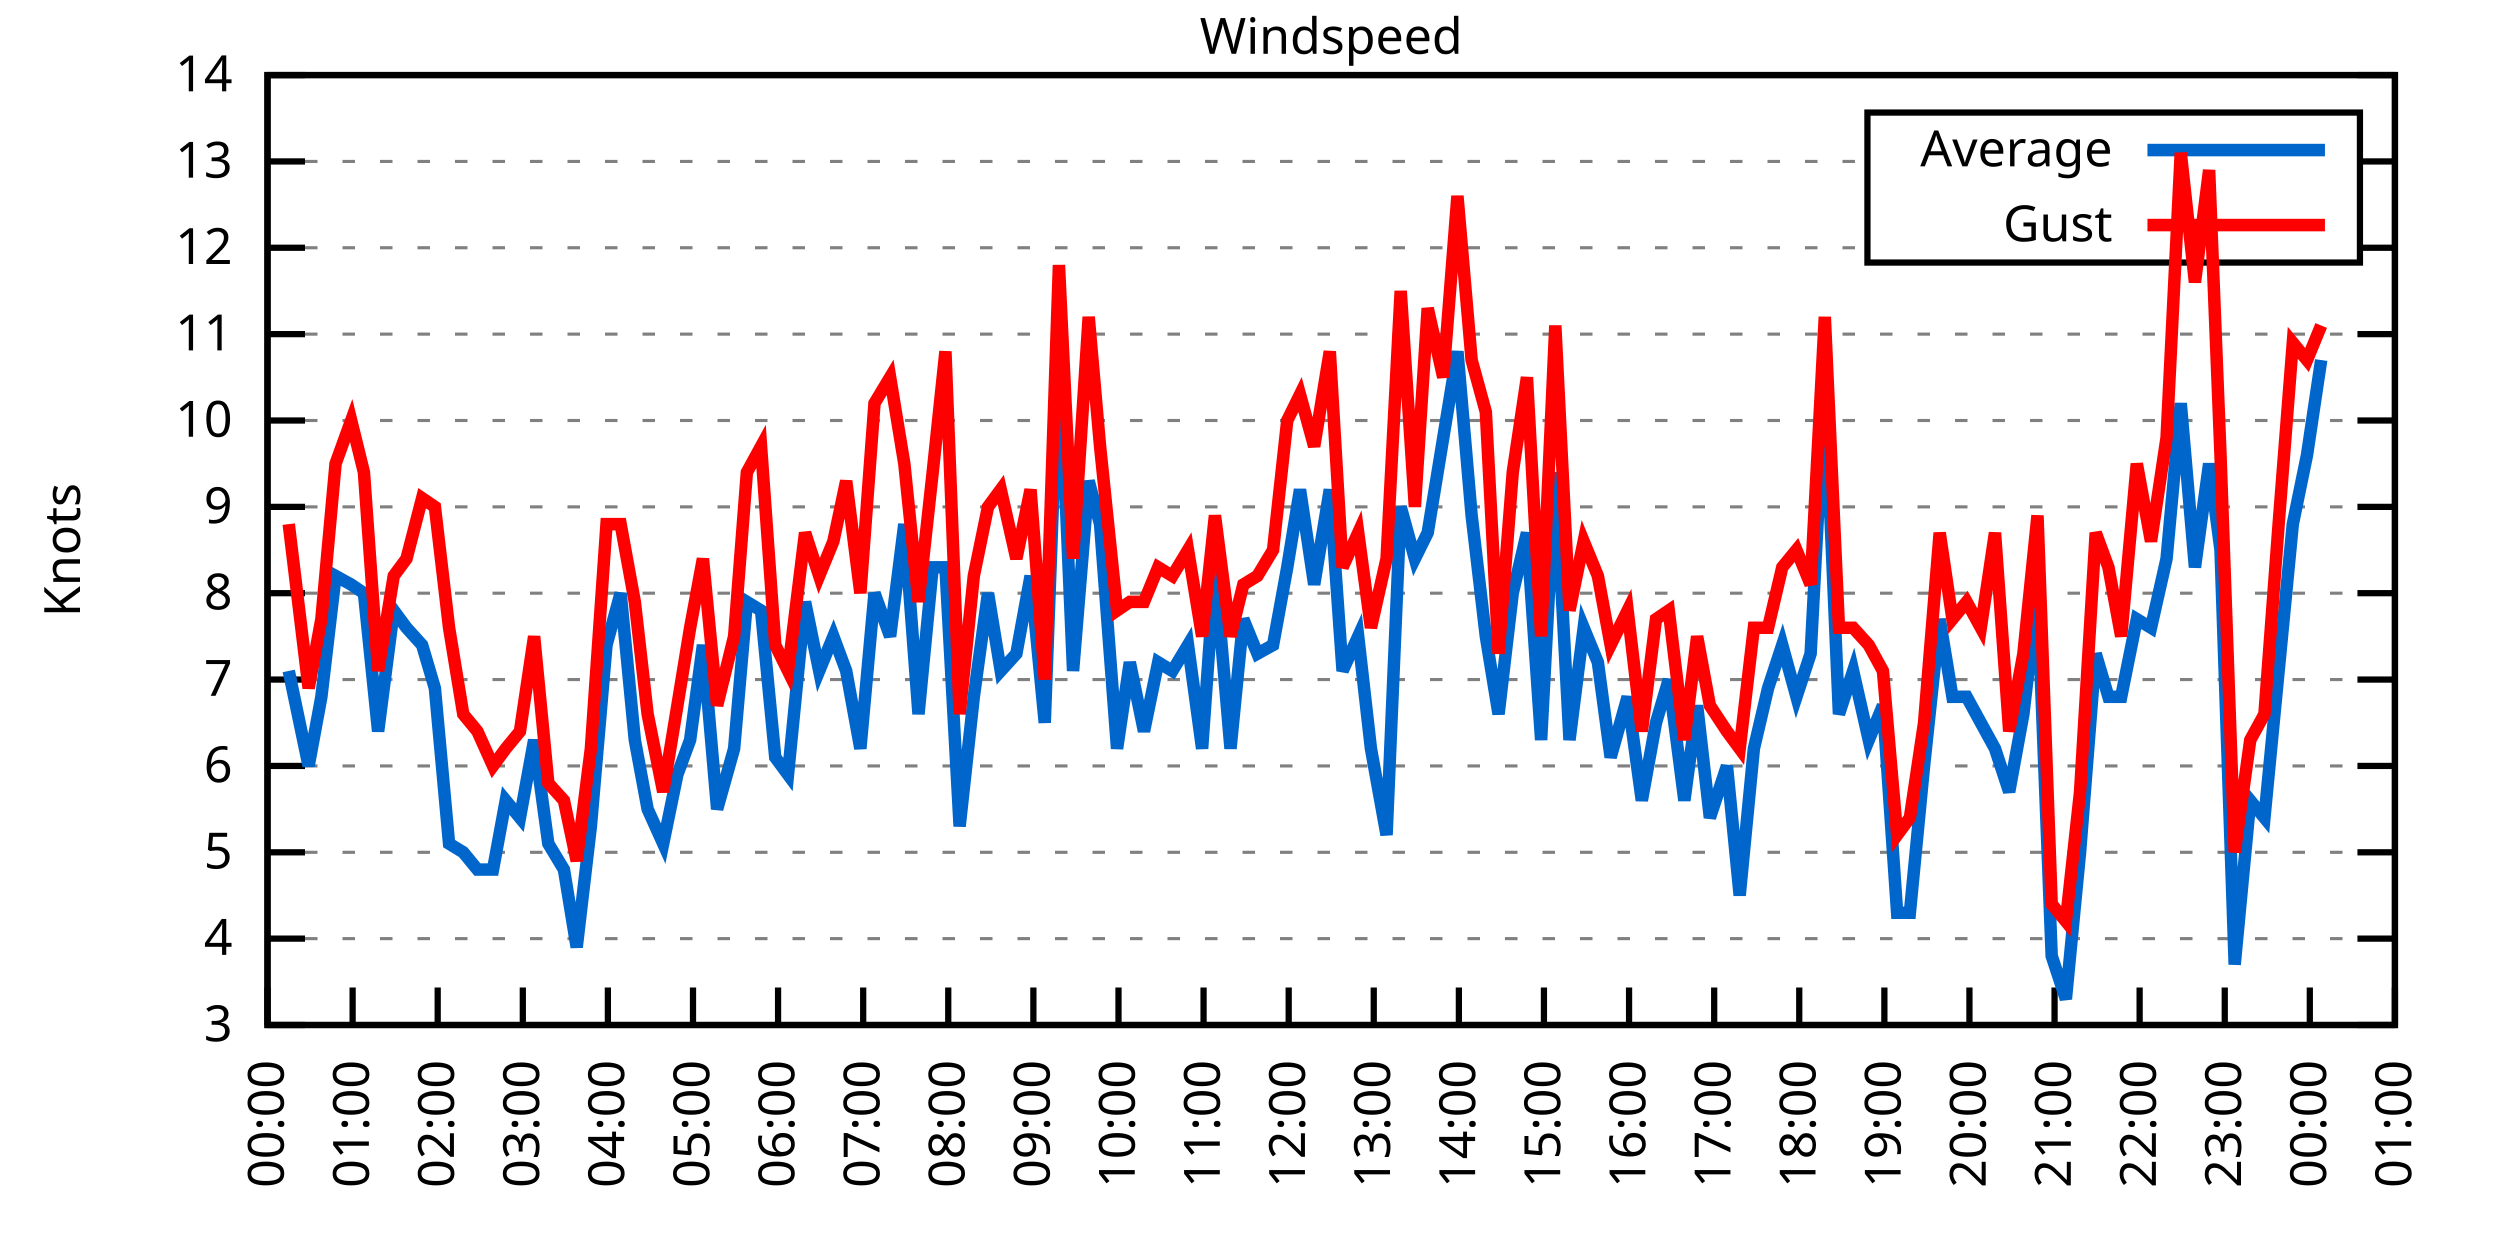
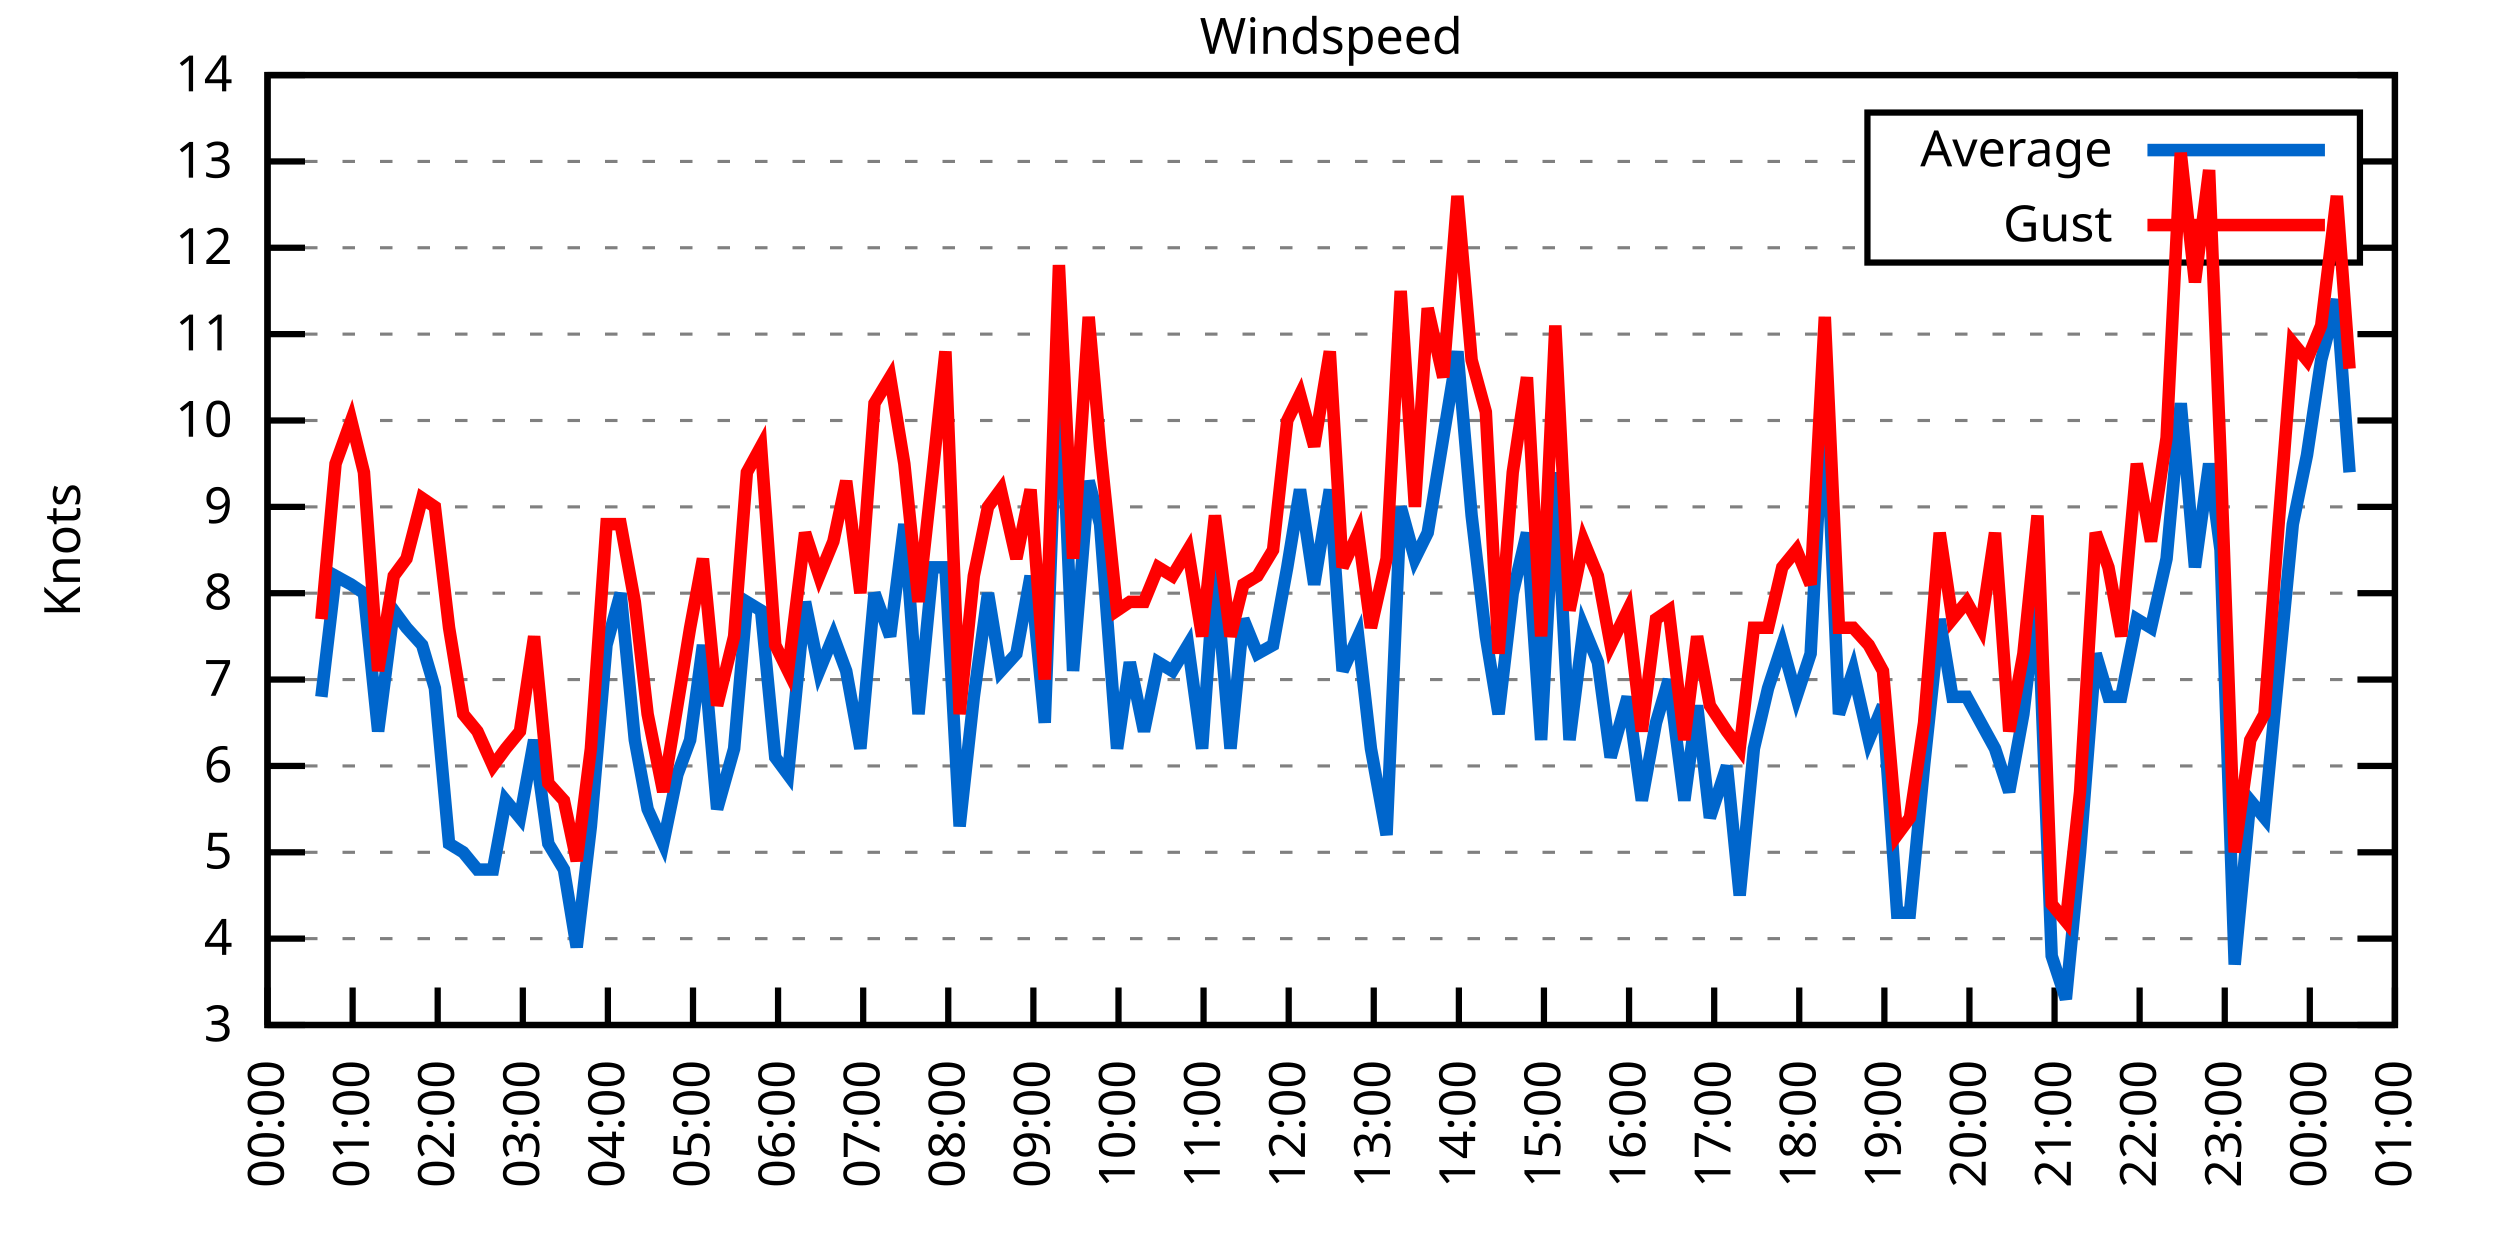
<svg xmlns="http://www.w3.org/2000/svg" xmlns:xlink="http://www.w3.org/1999/xlink" width="400" height="200" viewBox="0 0 400 200">
  <g id="gnuplot_canvas">
    <rect x="0" y="0" width="400" height="200" fill="none" />
    <defs>
      <circle id="gpDot" r="0.5" stroke-width="0.5" stroke="currentColor" />
      <path id="gpPt0" stroke-width="0.333" stroke="currentColor" d="M-1,0 h2 M0,-1 v2" />
      <path id="gpPt1" stroke-width="0.333" stroke="currentColor" d="M-1,-1 L1,1 M1,-1 L-1,1" />
      <path id="gpPt2" stroke-width="0.333" stroke="currentColor" d="M-1,0 L1,0 M0,-1 L0,1 M-1,-1 L1,1 M-1,1 L1,-1" />
      <rect id="gpPt3" stroke-width="0.333" stroke="currentColor" x="-1" y="-1" width="2" height="2" />
      <rect id="gpPt4" stroke-width="0.333" stroke="currentColor" fill="currentColor" x="-1" y="-1" width="2" height="2" />
      <circle id="gpPt5" stroke-width="0.333" stroke="currentColor" cx="0" cy="0" r="1" />
      <use xlink:href="#gpPt5" id="gpPt6" fill="currentColor" stroke="none" />
      <path id="gpPt7" stroke-width="0.333" stroke="currentColor" d="M0,-1.33 L-1.33,0.67 L1.33,0.67 z" />
      <use xlink:href="#gpPt7" id="gpPt8" fill="currentColor" stroke="none" />
      <use xlink:href="#gpPt7" id="gpPt9" stroke="currentColor" transform="rotate(180)" />
      <use xlink:href="#gpPt9" id="gpPt10" fill="currentColor" stroke="none" />
      <use xlink:href="#gpPt3" id="gpPt11" stroke="currentColor" transform="rotate(45)" />
      <use xlink:href="#gpPt11" id="gpPt12" fill="currentColor" stroke="none" />
      <path id="gpPt13" stroke-width="0.333" stroke="currentColor" d="M0,1.330 L1.265,0.411 L0.782,-1.067 L-0.782,-1.076 L-1.265,0.411 z" />
      <use xlink:href="#gpPt13" id="gpPt14" fill="currentColor" stroke="none" />
      <filter id="textbox" filterUnits="objectBoundingBox" x="0" y="0" height="1" width="1">
        <feFlood flood-color="white" flood-opacity="1" result="bgnd" />
        <feComposite in="SourceGraphic" in2="bgnd" operator="atop" />
      </filter>
      <filter id="greybox" filterUnits="objectBoundingBox" x="0" y="0" height="1" width="1">
        <feFlood flood-color="lightgrey" flood-opacity="1" result="grey" />
        <feComposite in="SourceGraphic" in2="grey" operator="atop" />
      </filter>
    </defs>
    <g fill="none" color="white" stroke="currentColor" stroke-width="1.00" stroke-linecap="butt" stroke-linejoin="miter">
</g>
    <g fill="none" color="black" stroke="currentColor" stroke-width="1.00" stroke-linecap="butt" stroke-linejoin="miter">
      <g stroke="none" shape-rendering="crispEdges">
        <polygon fill="rgb(255, 255, 255)" points="42.80,164.00 383.18,164.00 383.18,12.02 42.80,12.02 " />
      </g>
    </g>
    <g fill="none" color="black" stroke="currentColor" stroke-width="1.00" stroke-linecap="butt" stroke-linejoin="miter">
</g>
    <g fill="none" color="black" stroke="black" stroke-width="0.50" stroke-linecap="butt" stroke-linejoin="miter">
</g>
    <g fill="none" color="gray" stroke="currentColor" stroke-width="0.50" stroke-linecap="butt" stroke-linejoin="miter">
      <path stroke="gray" stroke-dasharray="2,4" class="gridline" d="M42.80,164.00 L383.19,164.00  " />
    </g>
    <g fill="none" color="gray" stroke="gray" stroke-width="1.00" stroke-linecap="butt" stroke-linejoin="miter">
</g>
    <g fill="none" color="black" stroke="currentColor" stroke-width="1.00" stroke-linecap="butt" stroke-linejoin="miter">
      <path stroke="black" d="M42.80,164.00 L48.80,164.00 M383.19,164.00 L377.19,164.00  " />
      <g transform="translate(37.20,166.60)" stroke="none" fill="black" font-family="Sans" font-size="8.00" text-anchor="end">
        <text>
          <tspan font-family="Sans"> 3</tspan>
        </text>
      </g>
    </g>
    <g fill="none" color="black" stroke="currentColor" stroke-width="1.00" stroke-linecap="butt" stroke-linejoin="miter">
</g>
    <g fill="none" color="black" stroke="black" stroke-width="0.50" stroke-linecap="butt" stroke-linejoin="miter">
</g>
    <g fill="none" color="gray" stroke="currentColor" stroke-width="0.50" stroke-linecap="butt" stroke-linejoin="miter">
      <path stroke="gray" stroke-dasharray="2,4" class="gridline" d="M42.80,150.18 L383.19,150.18  " />
    </g>
    <g fill="none" color="gray" stroke="gray" stroke-width="1.00" stroke-linecap="butt" stroke-linejoin="miter">
</g>
    <g fill="none" color="black" stroke="currentColor" stroke-width="1.00" stroke-linecap="butt" stroke-linejoin="miter">
      <path stroke="black" d="M42.80,150.18 L48.80,150.18 M383.19,150.18 L377.19,150.18  " />
      <g transform="translate(37.20,152.78)" stroke="none" fill="black" font-family="Sans" font-size="8.00" text-anchor="end">
        <text>
          <tspan font-family="Sans"> 4</tspan>
        </text>
      </g>
    </g>
    <g fill="none" color="black" stroke="currentColor" stroke-width="1.00" stroke-linecap="butt" stroke-linejoin="miter">
</g>
    <g fill="none" color="black" stroke="black" stroke-width="0.50" stroke-linecap="butt" stroke-linejoin="miter">
</g>
    <g fill="none" color="gray" stroke="currentColor" stroke-width="0.50" stroke-linecap="butt" stroke-linejoin="miter">
      <path stroke="gray" stroke-dasharray="2,4" class="gridline" d="M42.80,136.37 L383.19,136.37  " />
    </g>
    <g fill="none" color="gray" stroke="gray" stroke-width="1.00" stroke-linecap="butt" stroke-linejoin="miter">
</g>
    <g fill="none" color="black" stroke="currentColor" stroke-width="1.00" stroke-linecap="butt" stroke-linejoin="miter">
      <path stroke="black" d="M42.80,136.37 L48.80,136.37 M383.19,136.37 L377.19,136.37  " />
      <g transform="translate(37.20,138.97)" stroke="none" fill="black" font-family="Sans" font-size="8.00" text-anchor="end">
        <text>
          <tspan font-family="Sans"> 5</tspan>
        </text>
      </g>
    </g>
    <g fill="none" color="black" stroke="currentColor" stroke-width="1.00" stroke-linecap="butt" stroke-linejoin="miter">
</g>
    <g fill="none" color="black" stroke="black" stroke-width="0.50" stroke-linecap="butt" stroke-linejoin="miter">
</g>
    <g fill="none" color="gray" stroke="currentColor" stroke-width="0.50" stroke-linecap="butt" stroke-linejoin="miter">
      <path stroke="gray" stroke-dasharray="2,4" class="gridline" d="M42.80,122.55 L383.19,122.55  " />
    </g>
    <g fill="none" color="gray" stroke="gray" stroke-width="1.00" stroke-linecap="butt" stroke-linejoin="miter">
</g>
    <g fill="none" color="black" stroke="currentColor" stroke-width="1.00" stroke-linecap="butt" stroke-linejoin="miter">
      <path stroke="black" d="M42.80,122.55 L48.80,122.55 M383.19,122.55 L377.19,122.55  " />
      <g transform="translate(37.20,125.15)" stroke="none" fill="black" font-family="Sans" font-size="8.00" text-anchor="end">
        <text>
          <tspan font-family="Sans"> 6</tspan>
        </text>
      </g>
    </g>
    <g fill="none" color="black" stroke="currentColor" stroke-width="1.00" stroke-linecap="butt" stroke-linejoin="miter">
</g>
    <g fill="none" color="black" stroke="black" stroke-width="0.50" stroke-linecap="butt" stroke-linejoin="miter">
</g>
    <g fill="none" color="gray" stroke="currentColor" stroke-width="0.50" stroke-linecap="butt" stroke-linejoin="miter">
      <path stroke="gray" stroke-dasharray="2,4" class="gridline" d="M42.80,108.73 L383.19,108.73  " />
    </g>
    <g fill="none" color="gray" stroke="gray" stroke-width="1.00" stroke-linecap="butt" stroke-linejoin="miter">
</g>
    <g fill="none" color="black" stroke="currentColor" stroke-width="1.00" stroke-linecap="butt" stroke-linejoin="miter">
      <path stroke="black" d="M42.80,108.73 L48.80,108.73 M383.19,108.73 L377.19,108.73  " />
      <g transform="translate(37.20,111.33)" stroke="none" fill="black" font-family="Sans" font-size="8.00" text-anchor="end">
        <text>
          <tspan font-family="Sans"> 7</tspan>
        </text>
      </g>
    </g>
    <g fill="none" color="black" stroke="currentColor" stroke-width="1.00" stroke-linecap="butt" stroke-linejoin="miter">
</g>
    <g fill="none" color="black" stroke="black" stroke-width="0.50" stroke-linecap="butt" stroke-linejoin="miter">
</g>
    <g fill="none" color="gray" stroke="currentColor" stroke-width="0.50" stroke-linecap="butt" stroke-linejoin="miter">
      <path stroke="gray" stroke-dasharray="2,4" class="gridline" d="M42.80,94.91 L383.19,94.91  " />
    </g>
    <g fill="none" color="gray" stroke="gray" stroke-width="1.00" stroke-linecap="butt" stroke-linejoin="miter">
</g>
    <g fill="none" color="black" stroke="currentColor" stroke-width="1.00" stroke-linecap="butt" stroke-linejoin="miter">
      <path stroke="black" d="M42.80,94.91 L48.80,94.91 M383.19,94.91 L377.19,94.91  " />
      <g transform="translate(37.20,97.51)" stroke="none" fill="black" font-family="Sans" font-size="8.00" text-anchor="end">
        <text>
          <tspan font-family="Sans"> 8</tspan>
        </text>
      </g>
    </g>
    <g fill="none" color="black" stroke="currentColor" stroke-width="1.00" stroke-linecap="butt" stroke-linejoin="miter">
</g>
    <g fill="none" color="black" stroke="black" stroke-width="0.50" stroke-linecap="butt" stroke-linejoin="miter">
</g>
    <g fill="none" color="gray" stroke="currentColor" stroke-width="0.50" stroke-linecap="butt" stroke-linejoin="miter">
      <path stroke="gray" stroke-dasharray="2,4" class="gridline" d="M42.80,81.10 L383.19,81.10  " />
    </g>
    <g fill="none" color="gray" stroke="gray" stroke-width="1.00" stroke-linecap="butt" stroke-linejoin="miter">
</g>
    <g fill="none" color="black" stroke="currentColor" stroke-width="1.00" stroke-linecap="butt" stroke-linejoin="miter">
      <path stroke="black" d="M42.80,81.10 L48.80,81.10 M383.19,81.10 L377.19,81.10  " />
      <g transform="translate(37.20,83.70)" stroke="none" fill="black" font-family="Sans" font-size="8.00" text-anchor="end">
        <text>
          <tspan font-family="Sans"> 9</tspan>
        </text>
      </g>
    </g>
    <g fill="none" color="black" stroke="currentColor" stroke-width="1.00" stroke-linecap="butt" stroke-linejoin="miter">
</g>
    <g fill="none" color="black" stroke="black" stroke-width="0.50" stroke-linecap="butt" stroke-linejoin="miter">
</g>
    <g fill="none" color="gray" stroke="currentColor" stroke-width="0.50" stroke-linecap="butt" stroke-linejoin="miter">
      <path stroke="gray" stroke-dasharray="2,4" class="gridline" d="M42.80,67.28 L383.19,67.28  " />
    </g>
    <g fill="none" color="gray" stroke="gray" stroke-width="1.00" stroke-linecap="butt" stroke-linejoin="miter">
</g>
    <g fill="none" color="black" stroke="currentColor" stroke-width="1.00" stroke-linecap="butt" stroke-linejoin="miter">
      <path stroke="black" d="M42.80,67.28 L48.80,67.28 M383.19,67.28 L377.19,67.28  " />
      <g transform="translate(37.20,69.88)" stroke="none" fill="black" font-family="Sans" font-size="8.00" text-anchor="end">
        <text>
          <tspan font-family="Sans"> 10</tspan>
        </text>
      </g>
    </g>
    <g fill="none" color="black" stroke="currentColor" stroke-width="1.00" stroke-linecap="butt" stroke-linejoin="miter">
</g>
    <g fill="none" color="black" stroke="black" stroke-width="0.50" stroke-linecap="butt" stroke-linejoin="miter">
</g>
    <g fill="none" color="gray" stroke="currentColor" stroke-width="0.50" stroke-linecap="butt" stroke-linejoin="miter">
      <path stroke="gray" stroke-dasharray="2,4" class="gridline" d="M42.80,53.46 L383.19,53.46  " />
    </g>
    <g fill="none" color="gray" stroke="gray" stroke-width="1.00" stroke-linecap="butt" stroke-linejoin="miter">
</g>
    <g fill="none" color="black" stroke="currentColor" stroke-width="1.00" stroke-linecap="butt" stroke-linejoin="miter">
      <path stroke="black" d="M42.80,53.46 L48.80,53.46 M383.19,53.46 L377.19,53.46  " />
      <g transform="translate(37.20,56.06)" stroke="none" fill="black" font-family="Sans" font-size="8.00" text-anchor="end">
        <text>
          <tspan font-family="Sans"> 11</tspan>
        </text>
      </g>
    </g>
    <g fill="none" color="black" stroke="currentColor" stroke-width="1.00" stroke-linecap="butt" stroke-linejoin="miter">
</g>
    <g fill="none" color="black" stroke="black" stroke-width="0.50" stroke-linecap="butt" stroke-linejoin="miter">
</g>
    <g fill="none" color="gray" stroke="currentColor" stroke-width="0.50" stroke-linecap="butt" stroke-linejoin="miter">
      <path stroke="gray" stroke-dasharray="2,4" class="gridline" d="M42.80,39.64 L298.79,39.64 M377.59,39.64 L383.19,39.64  " />
    </g>
    <g fill="none" color="gray" stroke="gray" stroke-width="1.00" stroke-linecap="butt" stroke-linejoin="miter">
</g>
    <g fill="none" color="black" stroke="currentColor" stroke-width="1.00" stroke-linecap="butt" stroke-linejoin="miter">
      <path stroke="black" d="M42.80,39.64 L48.80,39.64 M383.19,39.64 L377.19,39.64  " />
      <g transform="translate(37.20,42.24)" stroke="none" fill="black" font-family="Sans" font-size="8.00" text-anchor="end">
        <text>
          <tspan font-family="Sans"> 12</tspan>
        </text>
      </g>
    </g>
    <g fill="none" color="black" stroke="currentColor" stroke-width="1.00" stroke-linecap="butt" stroke-linejoin="miter">
</g>
    <g fill="none" color="black" stroke="black" stroke-width="0.50" stroke-linecap="butt" stroke-linejoin="miter">
</g>
    <g fill="none" color="gray" stroke="currentColor" stroke-width="0.50" stroke-linecap="butt" stroke-linejoin="miter">
      <path stroke="gray" stroke-dasharray="2,4" class="gridline" d="M42.80,25.83 L298.79,25.83 M377.59,25.83 L383.19,25.83  " />
    </g>
    <g fill="none" color="gray" stroke="gray" stroke-width="1.00" stroke-linecap="butt" stroke-linejoin="miter">
</g>
    <g fill="none" color="black" stroke="currentColor" stroke-width="1.00" stroke-linecap="butt" stroke-linejoin="miter">
      <path stroke="black" d="M42.80,25.83 L48.80,25.83 M383.19,25.83 L377.19,25.83  " />
      <g transform="translate(37.20,28.43)" stroke="none" fill="black" font-family="Sans" font-size="8.00" text-anchor="end">
        <text>
          <tspan font-family="Sans"> 13</tspan>
        </text>
      </g>
    </g>
    <g fill="none" color="black" stroke="currentColor" stroke-width="1.00" stroke-linecap="butt" stroke-linejoin="miter">
</g>
    <g fill="none" color="black" stroke="black" stroke-width="0.50" stroke-linecap="butt" stroke-linejoin="miter">
</g>
    <g fill="none" color="gray" stroke="currentColor" stroke-width="0.50" stroke-linecap="butt" stroke-linejoin="miter">
      <path stroke="gray" stroke-dasharray="2,4" class="gridline" d="M42.80,12.01 L383.19,12.01  " />
    </g>
    <g fill="none" color="gray" stroke="gray" stroke-width="1.00" stroke-linecap="butt" stroke-linejoin="miter">
</g>
    <g fill="none" color="black" stroke="currentColor" stroke-width="1.00" stroke-linecap="butt" stroke-linejoin="miter">
      <path stroke="black" d="M42.80,12.01 L48.80,12.01 M383.19,12.01 L377.19,12.01  " />
      <g transform="translate(37.20,14.61)" stroke="none" fill="black" font-family="Sans" font-size="8.00" text-anchor="end">
        <text>
          <tspan font-family="Sans"> 14</tspan>
        </text>
      </g>
    </g>
    <g fill="none" color="black" stroke="currentColor" stroke-width="1.00" stroke-linecap="butt" stroke-linejoin="miter">
      <path stroke="black" d="M42.80,164.00 L42.80,158.00  " />
      <g transform="translate(45.40,169.60) rotate(270.00)" stroke="none" fill="black" font-family="Sans" font-size="8.00" text-anchor="end">
        <text>
          <tspan font-family="Sans">00:00</tspan>
        </text>
      </g>
    </g>
    <g fill="none" color="black" stroke="currentColor" stroke-width="1.00" stroke-linecap="butt" stroke-linejoin="miter">
      <path stroke="black" d="M56.42,164.00 L56.42,158.00  " />
      <g transform="translate(59.02,169.60) rotate(270.00)" stroke="none" fill="black" font-family="Sans" font-size="8.00" text-anchor="end">
        <text>
          <tspan font-family="Sans">01:00</tspan>
        </text>
      </g>
    </g>
    <g fill="none" color="black" stroke="currentColor" stroke-width="1.00" stroke-linecap="butt" stroke-linejoin="miter">
      <path stroke="black" d="M70.03,164.00 L70.03,158.00  " />
      <g transform="translate(72.63,169.60) rotate(270.00)" stroke="none" fill="black" font-family="Sans" font-size="8.00" text-anchor="end">
        <text>
          <tspan font-family="Sans">02:00</tspan>
        </text>
      </g>
    </g>
    <g fill="none" color="black" stroke="currentColor" stroke-width="1.00" stroke-linecap="butt" stroke-linejoin="miter">
      <path stroke="black" d="M83.65,164.00 L83.65,158.00  " />
      <g transform="translate(86.25,169.60) rotate(270.00)" stroke="none" fill="black" font-family="Sans" font-size="8.00" text-anchor="end">
        <text>
          <tspan font-family="Sans">03:00</tspan>
        </text>
      </g>
    </g>
    <g fill="none" color="black" stroke="currentColor" stroke-width="1.00" stroke-linecap="butt" stroke-linejoin="miter">
      <path stroke="black" d="M97.26,164.00 L97.26,158.00  " />
      <g transform="translate(99.86,169.60) rotate(270.00)" stroke="none" fill="black" font-family="Sans" font-size="8.00" text-anchor="end">
        <text>
          <tspan font-family="Sans">04:00</tspan>
        </text>
      </g>
    </g>
    <g fill="none" color="black" stroke="currentColor" stroke-width="1.00" stroke-linecap="butt" stroke-linejoin="miter">
      <path stroke="black" d="M110.88,164.00 L110.88,158.00  " />
      <g transform="translate(113.48,169.60) rotate(270.00)" stroke="none" fill="black" font-family="Sans" font-size="8.00" text-anchor="end">
        <text>
          <tspan font-family="Sans">05:00</tspan>
        </text>
      </g>
    </g>
    <g fill="none" color="black" stroke="currentColor" stroke-width="1.00" stroke-linecap="butt" stroke-linejoin="miter">
      <path stroke="black" d="M124.49,164.00 L124.49,158.00  " />
      <g transform="translate(127.09,169.60) rotate(270.00)" stroke="none" fill="black" font-family="Sans" font-size="8.00" text-anchor="end">
        <text>
          <tspan font-family="Sans">06:00</tspan>
        </text>
      </g>
    </g>
    <g fill="none" color="black" stroke="currentColor" stroke-width="1.00" stroke-linecap="butt" stroke-linejoin="miter">
      <path stroke="black" d="M138.11,164.00 L138.11,158.00  " />
      <g transform="translate(140.71,169.60) rotate(270.00)" stroke="none" fill="black" font-family="Sans" font-size="8.00" text-anchor="end">
        <text>
          <tspan font-family="Sans">07:00</tspan>
        </text>
      </g>
    </g>
    <g fill="none" color="black" stroke="currentColor" stroke-width="1.00" stroke-linecap="butt" stroke-linejoin="miter">
      <path stroke="black" d="M151.72,164.00 L151.72,158.00  " />
      <g transform="translate(154.32,169.60) rotate(270.00)" stroke="none" fill="black" font-family="Sans" font-size="8.00" text-anchor="end">
        <text>
          <tspan font-family="Sans">08:00</tspan>
        </text>
      </g>
    </g>
    <g fill="none" color="black" stroke="currentColor" stroke-width="1.00" stroke-linecap="butt" stroke-linejoin="miter">
      <path stroke="black" d="M165.34,164.00 L165.34,158.00  " />
      <g transform="translate(167.94,169.60) rotate(270.00)" stroke="none" fill="black" font-family="Sans" font-size="8.00" text-anchor="end">
        <text>
          <tspan font-family="Sans">09:00</tspan>
        </text>
      </g>
    </g>
    <g fill="none" color="black" stroke="currentColor" stroke-width="1.00" stroke-linecap="butt" stroke-linejoin="miter">
      <path stroke="black" d="M178.96,164.00 L178.96,158.00  " />
      <g transform="translate(181.56,169.60) rotate(270.00)" stroke="none" fill="black" font-family="Sans" font-size="8.00" text-anchor="end">
        <text>
          <tspan font-family="Sans">10:00</tspan>
        </text>
      </g>
    </g>
    <g fill="none" color="black" stroke="currentColor" stroke-width="1.00" stroke-linecap="butt" stroke-linejoin="miter">
      <path stroke="black" d="M192.57,164.00 L192.57,158.00  " />
      <g transform="translate(195.17,169.60) rotate(270.00)" stroke="none" fill="black" font-family="Sans" font-size="8.00" text-anchor="end">
        <text>
          <tspan font-family="Sans">11:00</tspan>
        </text>
      </g>
    </g>
    <g fill="none" color="black" stroke="currentColor" stroke-width="1.00" stroke-linecap="butt" stroke-linejoin="miter">
      <path stroke="black" d="M206.19,164.00 L206.19,158.00  " />
      <g transform="translate(208.79,169.60) rotate(270.00)" stroke="none" fill="black" font-family="Sans" font-size="8.00" text-anchor="end">
        <text>
          <tspan font-family="Sans">12:00</tspan>
        </text>
      </g>
    </g>
    <g fill="none" color="black" stroke="currentColor" stroke-width="1.00" stroke-linecap="butt" stroke-linejoin="miter">
      <path stroke="black" d="M219.80,164.00 L219.80,158.00  " />
      <g transform="translate(222.40,169.60) rotate(270.00)" stroke="none" fill="black" font-family="Sans" font-size="8.00" text-anchor="end">
        <text>
          <tspan font-family="Sans">13:00</tspan>
        </text>
      </g>
    </g>
    <g fill="none" color="black" stroke="currentColor" stroke-width="1.00" stroke-linecap="butt" stroke-linejoin="miter">
      <path stroke="black" d="M233.42,164.00 L233.42,158.00  " />
      <g transform="translate(236.02,169.60) rotate(270.00)" stroke="none" fill="black" font-family="Sans" font-size="8.00" text-anchor="end">
        <text>
          <tspan font-family="Sans">14:00</tspan>
        </text>
      </g>
    </g>
    <g fill="none" color="black" stroke="currentColor" stroke-width="1.00" stroke-linecap="butt" stroke-linejoin="miter">
      <path stroke="black" d="M247.03,164.00 L247.03,158.00  " />
      <g transform="translate(249.63,169.60) rotate(270.00)" stroke="none" fill="black" font-family="Sans" font-size="8.00" text-anchor="end">
        <text>
          <tspan font-family="Sans">15:00</tspan>
        </text>
      </g>
    </g>
    <g fill="none" color="black" stroke="currentColor" stroke-width="1.00" stroke-linecap="butt" stroke-linejoin="miter">
      <path stroke="black" d="M260.65,164.00 L260.65,158.00  " />
      <g transform="translate(263.25,169.60) rotate(270.00)" stroke="none" fill="black" font-family="Sans" font-size="8.00" text-anchor="end">
        <text>
          <tspan font-family="Sans">16:00</tspan>
        </text>
      </g>
    </g>
    <g fill="none" color="black" stroke="currentColor" stroke-width="1.00" stroke-linecap="butt" stroke-linejoin="miter">
      <path stroke="black" d="M274.27,164.00 L274.27,158.00  " />
      <g transform="translate(276.87,169.60) rotate(270.00)" stroke="none" fill="black" font-family="Sans" font-size="8.00" text-anchor="end">
        <text>
          <tspan font-family="Sans">17:00</tspan>
        </text>
      </g>
    </g>
    <g fill="none" color="black" stroke="currentColor" stroke-width="1.00" stroke-linecap="butt" stroke-linejoin="miter">
      <path stroke="black" d="M287.88,164.00 L287.88,158.00  " />
      <g transform="translate(290.48,169.60) rotate(270.00)" stroke="none" fill="black" font-family="Sans" font-size="8.00" text-anchor="end">
        <text>
          <tspan font-family="Sans">18:00</tspan>
        </text>
      </g>
    </g>
    <g fill="none" color="black" stroke="currentColor" stroke-width="1.00" stroke-linecap="butt" stroke-linejoin="miter">
      <path stroke="black" d="M301.50,164.00 L301.50,158.00  " />
      <g transform="translate(304.10,169.60) rotate(270.00)" stroke="none" fill="black" font-family="Sans" font-size="8.00" text-anchor="end">
        <text>
          <tspan font-family="Sans">19:00</tspan>
        </text>
      </g>
    </g>
    <g fill="none" color="black" stroke="currentColor" stroke-width="1.00" stroke-linecap="butt" stroke-linejoin="miter">
      <path stroke="black" d="M315.11,164.00 L315.11,158.00  " />
      <g transform="translate(317.71,169.60) rotate(270.00)" stroke="none" fill="black" font-family="Sans" font-size="8.00" text-anchor="end">
        <text>
          <tspan font-family="Sans">20:00</tspan>
        </text>
      </g>
    </g>
    <g fill="none" color="black" stroke="currentColor" stroke-width="1.00" stroke-linecap="butt" stroke-linejoin="miter">
      <path stroke="black" d="M328.73,164.00 L328.73,158.00  " />
      <g transform="translate(331.33,169.60) rotate(270.00)" stroke="none" fill="black" font-family="Sans" font-size="8.00" text-anchor="end">
        <text>
          <tspan font-family="Sans">21:00</tspan>
        </text>
      </g>
    </g>
    <g fill="none" color="black" stroke="currentColor" stroke-width="1.00" stroke-linecap="butt" stroke-linejoin="miter">
      <path stroke="black" d="M342.34,164.00 L342.34,158.00  " />
      <g transform="translate(344.94,169.60) rotate(270.00)" stroke="none" fill="black" font-family="Sans" font-size="8.00" text-anchor="end">
        <text>
          <tspan font-family="Sans">22:00</tspan>
        </text>
      </g>
    </g>
    <g fill="none" color="black" stroke="currentColor" stroke-width="1.00" stroke-linecap="butt" stroke-linejoin="miter">
      <path stroke="black" d="M355.96,164.00 L355.96,158.00  " />
      <g transform="translate(358.56,169.60) rotate(270.00)" stroke="none" fill="black" font-family="Sans" font-size="8.00" text-anchor="end">
        <text>
          <tspan font-family="Sans">23:00</tspan>
        </text>
      </g>
    </g>
    <g fill="none" color="black" stroke="currentColor" stroke-width="1.00" stroke-linecap="butt" stroke-linejoin="miter">
      <path stroke="black" d="M369.57,164.00 L369.57,158.00  " />
      <g transform="translate(372.17,169.60) rotate(270.00)" stroke="none" fill="black" font-family="Sans" font-size="8.00" text-anchor="end">
        <text>
          <tspan font-family="Sans">00:00</tspan>
        </text>
      </g>
    </g>
    <g fill="none" color="black" stroke="currentColor" stroke-width="1.00" stroke-linecap="butt" stroke-linejoin="miter">
      <path stroke="black" d="M383.19,164.00 L383.19,158.00  " />
      <g transform="translate(385.79,169.60) rotate(270.00)" stroke="none" fill="black" font-family="Sans" font-size="8.00" text-anchor="end">
        <text>
          <tspan font-family="Sans">01:00</tspan>
        </text>
      </g>
    </g>
    <g fill="none" color="black" stroke="currentColor" stroke-width="1.00" stroke-linecap="butt" stroke-linejoin="miter">
</g>
    <g fill="none" color="black" stroke="currentColor" stroke-width="1.00" stroke-linecap="butt" stroke-linejoin="miter">
      <path stroke="black" d="M42.80,12.01 L42.80,164.00 L383.19,164.00 L383.19,12.01 L42.80,12.01 Z  " />
    </g>
    <g fill="none" color="black" stroke="currentColor" stroke-width="1.00" stroke-linecap="butt" stroke-linejoin="miter">
</g>
    <g fill="none" color="black" stroke="currentColor" stroke-width="1.00" stroke-linecap="butt" stroke-linejoin="miter">
      <path stroke="black" d="M298.79,42.01 L298.79,18.01 L377.59,18.01 L377.59,42.01 L298.79,42.01 Z  " />
    </g>
    <g id="Windspeed_plot_1">
      <g fill="none" color="white" stroke="black" stroke-width="2.00" stroke-linecap="butt" stroke-linejoin="miter">
</g>
      <g fill="none" color="black" stroke="currentColor" stroke-width="2.00" stroke-linecap="butt" stroke-linejoin="miter">
        <g transform="translate(337.99,26.61)" stroke="none" fill="black" font-family="Sans" font-size="8.00" text-anchor="end">
          <text>
            <tspan font-family="Sans">Average</tspan>
          </text>
        </g>
      </g>
      <g fill="none" color="black" stroke="currentColor" stroke-width="2.00" stroke-linecap="butt" stroke-linejoin="miter">
-         <path stroke="rgb(  0, 102, 204)" d="M343.59,24.01 L371.99,24.01 M46.20,107.35 L49.38,122.55 L51.42,111.49 L53.69,92.15 L56.19,93.53 L58.23,94.91   L60.50,117.02 L63.00,97.68 L65.04,100.44 L67.54,103.20 L69.58,110.11 L71.85,134.98 L74.12,136.37 L76.39,139.13   L78.88,139.13 L80.92,128.08 L83.19,130.84 L85.46,118.40 L87.73,134.98 L90.23,139.13 L92.27,151.56 L94.54,132.22   L97.04,103.20 L99.30,94.91 L101.57,118.40 L103.62,129.46 L106.11,134.98 L108.38,123.93 L110.42,118.40 L112.47,103.20   L114.74,129.46 L117.46,119.78 L119.50,96.30 L121.77,97.68 L124.04,121.17 L126.08,123.93 L128.81,96.30 L131.07,107.35   L133.34,101.82 L135.39,107.35 L137.66,119.78 L139.92,94.91 L142.42,101.82 L144.69,83.86 L146.96,114.26 L149.23,90.77   L151.27,90.77 L153.54,132.22 L155.81,111.49 L158.08,94.91 L160.12,107.35 L162.62,104.59 L164.89,92.15 L167.16,115.64   L169.43,54.84 L171.69,107.35 L174.19,76.95 L176.01,83.86 L178.73,119.78 L180.77,105.97 L183.04,117.02 L185.31,105.97   L187.58,107.35 L190.08,103.20 L192.34,119.78 L194.39,90.77 L196.88,119.78 L198.93,99.06 L201.19,104.59 L203.69,103.20   L205.96,90.77 L208.00,78.33 L210.27,93.53 L212.77,78.33 L214.81,107.35 L217.31,101.82 L219.35,119.78 L221.85,133.60   L224.11,81.10 L226.38,89.39 L228.43,85.24 L230.92,70.04 L233.19,56.23 L235.46,82.48 L237.73,101.82 L239.77,114.26   L242.04,94.91 L244.31,85.24 L246.58,118.40 L248.85,75.57 L251.12,118.40 L253.39,100.44 L255.66,105.97 L257.70,121.17   L260.42,111.49 L262.69,128.08 L264.96,115.64 L267.00,108.73 L269.50,128.08 L271.54,112.88 L273.58,130.84 L276.31,122.55   L278.35,143.27 L280.62,119.78 L282.89,110.11 L285.16,103.20 L287.43,111.49 L289.70,104.59 L291.97,61.75 L294.23,114.26   L296.50,107.35 L299.00,118.40 L301.27,112.88 L303.54,146.04 L305.58,146.04 L307.85,122.55 L310.35,99.06 L312.39,111.49   L314.66,111.49 L316.93,115.64 L319.20,119.78 L321.47,126.69 L323.74,114.26 L326.00,94.91 L328.27,152.95 L330.54,159.85   L332.81,136.37 L335.31,104.59 L337.35,111.49 L339.39,111.49 L341.89,99.06 L344.16,100.44 L346.65,89.39 L348.92,64.52   L351.19,90.77 L353.46,74.19 L355.28,88.00 L357.55,154.33 L360.04,128.08 L362.31,130.84 L364.58,107.35 L366.85,83.86   L369.12,72.81 L371.39,57.61  " />
+         <path stroke="rgb(  0, 102, 204)" d="M343.59,24.01 L371.99,24.01 M51.42,111.49 L53.69,92.15 L56.19,93.53 L58.23,94.91 L60.50,117.02 L63.00,97.68   L65.04,100.44 L67.54,103.20 L69.58,110.11 L71.85,134.98 L74.12,136.37 L76.39,139.13 L78.88,139.13 L80.92,128.08   L83.19,130.84 L85.46,118.40 L87.73,134.98 L90.23,139.13 L92.27,151.56 L94.54,132.22 L97.04,103.20 L99.30,94.91   L101.57,118.40 L103.62,129.46 L106.11,134.98 L108.38,123.93 L110.42,118.40 L112.47,103.20 L114.74,129.46 L117.46,119.78   L119.50,96.30 L121.77,97.68 L124.04,121.17 L126.08,123.93 L128.81,96.30 L131.07,107.35 L133.34,101.82 L135.39,107.35   L137.66,119.78 L139.92,94.91 L142.42,101.82 L144.69,83.86 L146.96,114.26 L149.23,90.77 L151.27,90.77 L153.54,132.22   L155.81,111.49 L158.08,94.91 L160.12,107.35 L162.62,104.59 L164.89,92.15 L167.16,115.64 L169.43,54.84 L171.69,107.35   L174.19,76.95 L176.01,83.86 L178.73,119.78 L180.77,105.97 L183.04,117.02 L185.31,105.97 L187.58,107.35 L190.08,103.20   L192.34,119.78 L194.39,90.77 L196.88,119.78 L198.93,99.06 L201.19,104.59 L203.69,103.20 L205.96,90.77 L208.00,78.33   L210.27,93.53 L212.77,78.33 L214.81,107.35 L217.31,101.82 L219.35,119.78 L221.85,133.60 L224.11,81.10 L226.38,89.39   L228.43,85.24 L230.92,70.04 L233.19,56.23 L235.46,82.48 L237.73,101.82 L239.77,114.26 L242.04,94.91 L244.31,85.24   L246.58,118.40 L248.85,75.57 L251.12,118.40 L253.39,100.44 L255.66,105.97 L257.70,121.17 L260.42,111.49 L262.69,128.08   L264.96,115.64 L267.00,108.73 L269.50,128.08 L271.54,112.88 L273.58,130.84 L276.31,122.55 L278.35,143.27 L280.62,119.78   L282.89,110.11 L285.16,103.20 L287.43,111.49 L289.70,104.59 L291.97,61.75 L294.23,114.26 L296.50,107.35 L299.00,118.40   L301.27,112.88 L303.54,146.04 L305.58,146.04 L307.85,122.55 L310.35,99.06 L312.39,111.49 L314.66,111.49 L316.93,115.64   L319.20,119.78 L321.47,126.69 L323.74,114.26 L326.00,94.91 L328.27,152.95 L330.54,159.85 L332.81,136.37 L335.31,104.59   L337.35,111.49 L339.39,111.49 L341.89,99.06 L344.16,100.44 L346.65,89.39 L348.92,64.52 L351.19,90.77 L353.46,74.19   L355.28,88.00 L357.55,154.33 L360.04,128.08 L362.31,130.84 L364.58,107.35 L366.85,83.86 L369.12,72.81 L371.39,57.61   L373.89,47.93 L375.93,75.57  " />
      </g>
    </g>
    <g id="Windspeed_plot_2">
      <g fill="none" color="black" stroke="currentColor" stroke-width="2.00" stroke-linecap="butt" stroke-linejoin="miter">
        <g transform="translate(337.99,38.61)" stroke="none" fill="black" font-family="Sans" font-size="8.00" text-anchor="end">
          <text>
            <tspan font-family="Sans">Gust</tspan>
          </text>
        </g>
      </g>
      <g fill="none" color="black" stroke="currentColor" stroke-width="2.00" stroke-linecap="butt" stroke-linejoin="miter">
-         <path stroke="rgb(255,   0,   0)" d="M343.59,36.01 L371.99,36.01 M46.20,83.86 L49.38,110.11 L51.42,99.06 L53.69,74.19 L56.19,67.28 L58.23,75.57   L60.50,107.35 L63.00,92.15 L65.04,89.39 L67.54,79.71 L69.58,81.10 L71.85,100.44 L74.12,114.26 L76.39,117.02   L78.88,122.55 L80.92,119.78 L83.19,117.02 L85.46,101.82 L87.73,125.31 L90.23,128.08 L92.27,137.75 L94.54,119.78   L97.04,83.86 L99.30,83.86 L101.57,96.30 L103.62,114.26 L106.11,126.69 L108.38,112.88 L110.42,100.44 L112.47,89.39   L114.74,112.88 L117.46,101.82 L119.50,75.57 L121.77,71.42 L124.04,103.20 L126.08,107.35 L128.81,85.24 L131.07,92.15   L133.34,86.62 L135.39,76.95 L137.66,94.91 L139.92,64.52 L142.42,60.37 L144.69,74.19 L146.96,96.30 L149.23,75.57   L151.27,56.23 L153.54,114.26 L155.81,92.15 L158.08,81.10 L160.12,78.33 L162.62,89.39 L164.89,78.33 L167.16,108.73   L169.43,42.41 L171.69,89.39 L174.19,50.70 L176.01,71.42 L178.73,97.68 L180.77,96.30 L183.04,96.30 L185.31,90.77   L187.58,92.15 L190.08,88.00 L192.34,101.82 L194.39,82.48 L196.88,101.82 L198.93,93.53 L201.19,92.15 L203.69,88.00   L205.96,67.28 L208.00,63.13 L210.27,71.42 L212.77,56.23 L214.81,90.77 L217.31,85.24 L219.35,100.44 L221.85,89.39   L224.11,46.55 L226.38,81.10 L228.43,49.32 L230.92,60.37 L233.19,31.35 L235.46,57.61 L237.73,65.90 L239.77,104.59   L242.04,75.57 L244.31,60.37 L246.58,101.82 L248.85,52.08 L251.12,97.68 L253.39,86.62 L255.66,92.15 L257.70,103.20   L260.42,97.68 L262.69,117.02 L264.96,99.06 L267.00,97.68 L269.50,118.40 L271.54,101.82 L273.58,112.88 L276.31,117.02   L278.35,119.78 L280.62,100.44 L282.89,100.44 L285.16,90.77 L287.43,88.00 L289.70,93.53 L291.97,50.70 L294.23,100.44   L296.50,100.44 L299.00,103.20 L301.27,107.35 L303.54,133.60 L305.58,130.84 L307.85,115.64 L310.35,85.24 L312.39,99.06   L314.66,96.30 L316.93,100.44 L319.20,85.24 L321.47,117.02 L323.74,104.59 L326.00,82.48 L328.27,144.66 L330.54,147.42   L332.81,126.69 L335.31,85.24 L337.35,90.77 L339.39,101.82 L341.89,74.19 L344.16,86.62 L346.65,70.04 L348.92,24.45   L351.19,45.17 L353.46,27.21 L355.28,72.81 L357.55,136.37 L360.04,118.40 L362.31,114.26 L364.58,83.86 L366.85,54.84   L369.12,57.61 L371.39,52.08  " />
+         <path stroke="rgb(255,   0,   0)" d="M343.59,36.01 L371.99,36.01 M51.42,99.06 L53.69,74.19 L56.19,67.28 L58.23,75.57 L60.50,107.35 L63.00,92.15   L65.04,89.39 L67.54,79.71 L69.58,81.10 L71.85,100.44 L74.12,114.26 L76.39,117.02 L78.88,122.55 L80.92,119.78   L83.19,117.02 L85.46,101.82 L87.73,125.31 L90.23,128.08 L92.27,137.75 L94.54,119.78 L97.04,83.86 L99.30,83.86   L101.57,96.30 L103.62,114.26 L106.11,126.69 L108.38,112.88 L110.42,100.44 L112.47,89.39 L114.74,112.88 L117.46,101.82   L119.50,75.57 L121.77,71.42 L124.04,103.20 L126.08,107.35 L128.81,85.24 L131.07,92.15 L133.34,86.62 L135.39,76.95   L137.66,94.91 L139.92,64.52 L142.42,60.37 L144.69,74.19 L146.96,96.30 L149.23,75.57 L151.27,56.23 L153.54,114.26   L155.81,92.15 L158.08,81.10 L160.12,78.33 L162.62,89.39 L164.89,78.33 L167.16,108.73 L169.43,42.41 L171.69,89.39   L174.19,50.70 L176.01,71.42 L178.73,97.68 L180.77,96.30 L183.04,96.30 L185.31,90.77 L187.58,92.15 L190.08,88.00   L192.34,101.82 L194.39,82.48 L196.88,101.82 L198.93,93.53 L201.19,92.15 L203.69,88.00 L205.96,67.28 L208.00,63.13   L210.27,71.42 L212.77,56.23 L214.81,90.77 L217.31,85.24 L219.35,100.44 L221.85,89.39 L224.11,46.55 L226.38,81.10   L228.43,49.32 L230.92,60.37 L233.19,31.35 L235.46,57.61 L237.73,65.90 L239.77,104.59 L242.04,75.57 L244.31,60.37   L246.58,101.82 L248.85,52.08 L251.12,97.68 L253.39,86.62 L255.66,92.15 L257.70,103.20 L260.42,97.68 L262.69,117.02   L264.96,99.06 L267.00,97.68 L269.50,118.40 L271.54,101.82 L273.58,112.88 L276.31,117.02 L278.35,119.78 L280.62,100.44   L282.89,100.44 L285.16,90.77 L287.43,88.00 L289.70,93.53 L291.97,50.70 L294.23,100.44 L296.50,100.44 L299.00,103.20   L301.27,107.35 L303.54,133.60 L305.58,130.84 L307.85,115.64 L310.35,85.24 L312.39,99.06 L314.66,96.30 L316.93,100.44   L319.20,85.24 L321.47,117.02 L323.74,104.59 L326.00,82.48 L328.27,144.66 L330.54,147.42 L332.81,126.69 L335.31,85.24   L337.35,90.77 L339.39,101.82 L341.89,74.19 L344.16,86.62 L346.65,70.04 L348.92,24.45 L351.19,45.17 L353.46,27.21   L355.28,72.81 L357.55,136.37 L360.04,118.40 L362.31,114.26 L364.58,83.86 L366.85,54.84 L369.12,57.61 L371.39,52.08   L373.89,31.35 L375.93,58.99  " />
      </g>
    </g>
    <g fill="none" color="black" stroke="currentColor" stroke-width="2.00" stroke-linecap="butt" stroke-linejoin="miter">
</g>
    <g fill="none" color="black" stroke="black" stroke-width="1.00" stroke-linecap="butt" stroke-linejoin="miter">
</g>
    <g fill="none" color="black" stroke="currentColor" stroke-width="1.00" stroke-linecap="butt" stroke-linejoin="miter">
      <path stroke="black" d="M42.80,12.01 L42.80,164.00 L383.19,164.00 L383.19,12.01 L42.80,12.01 Z  " />
      <g transform="translate(12.80,88.01) rotate(270.00)" stroke="none" fill="black" font-family="Sans" font-size="8.00" text-anchor="middle">
        <text>
          <tspan font-family="Sans">Knots</tspan>
        </text>
      </g>
    </g>
    <g fill="none" color="black" stroke="currentColor" stroke-width="1.00" stroke-linecap="butt" stroke-linejoin="miter">
</g>
    <g fill="none" color="black" stroke="currentColor" stroke-width="1.00" stroke-linecap="butt" stroke-linejoin="miter">
      <g transform="translate(212.99,8.61)" stroke="none" fill="black" font-family="Sans" font-size="8.00" text-anchor="middle">
        <text>
          <tspan font-family="Sans">Windspeed</tspan>
        </text>
      </g>
    </g>
    <g fill="none" color="black" stroke="currentColor" stroke-width="1.00" stroke-linecap="butt" stroke-linejoin="miter">
</g>
  </g>
</svg>
